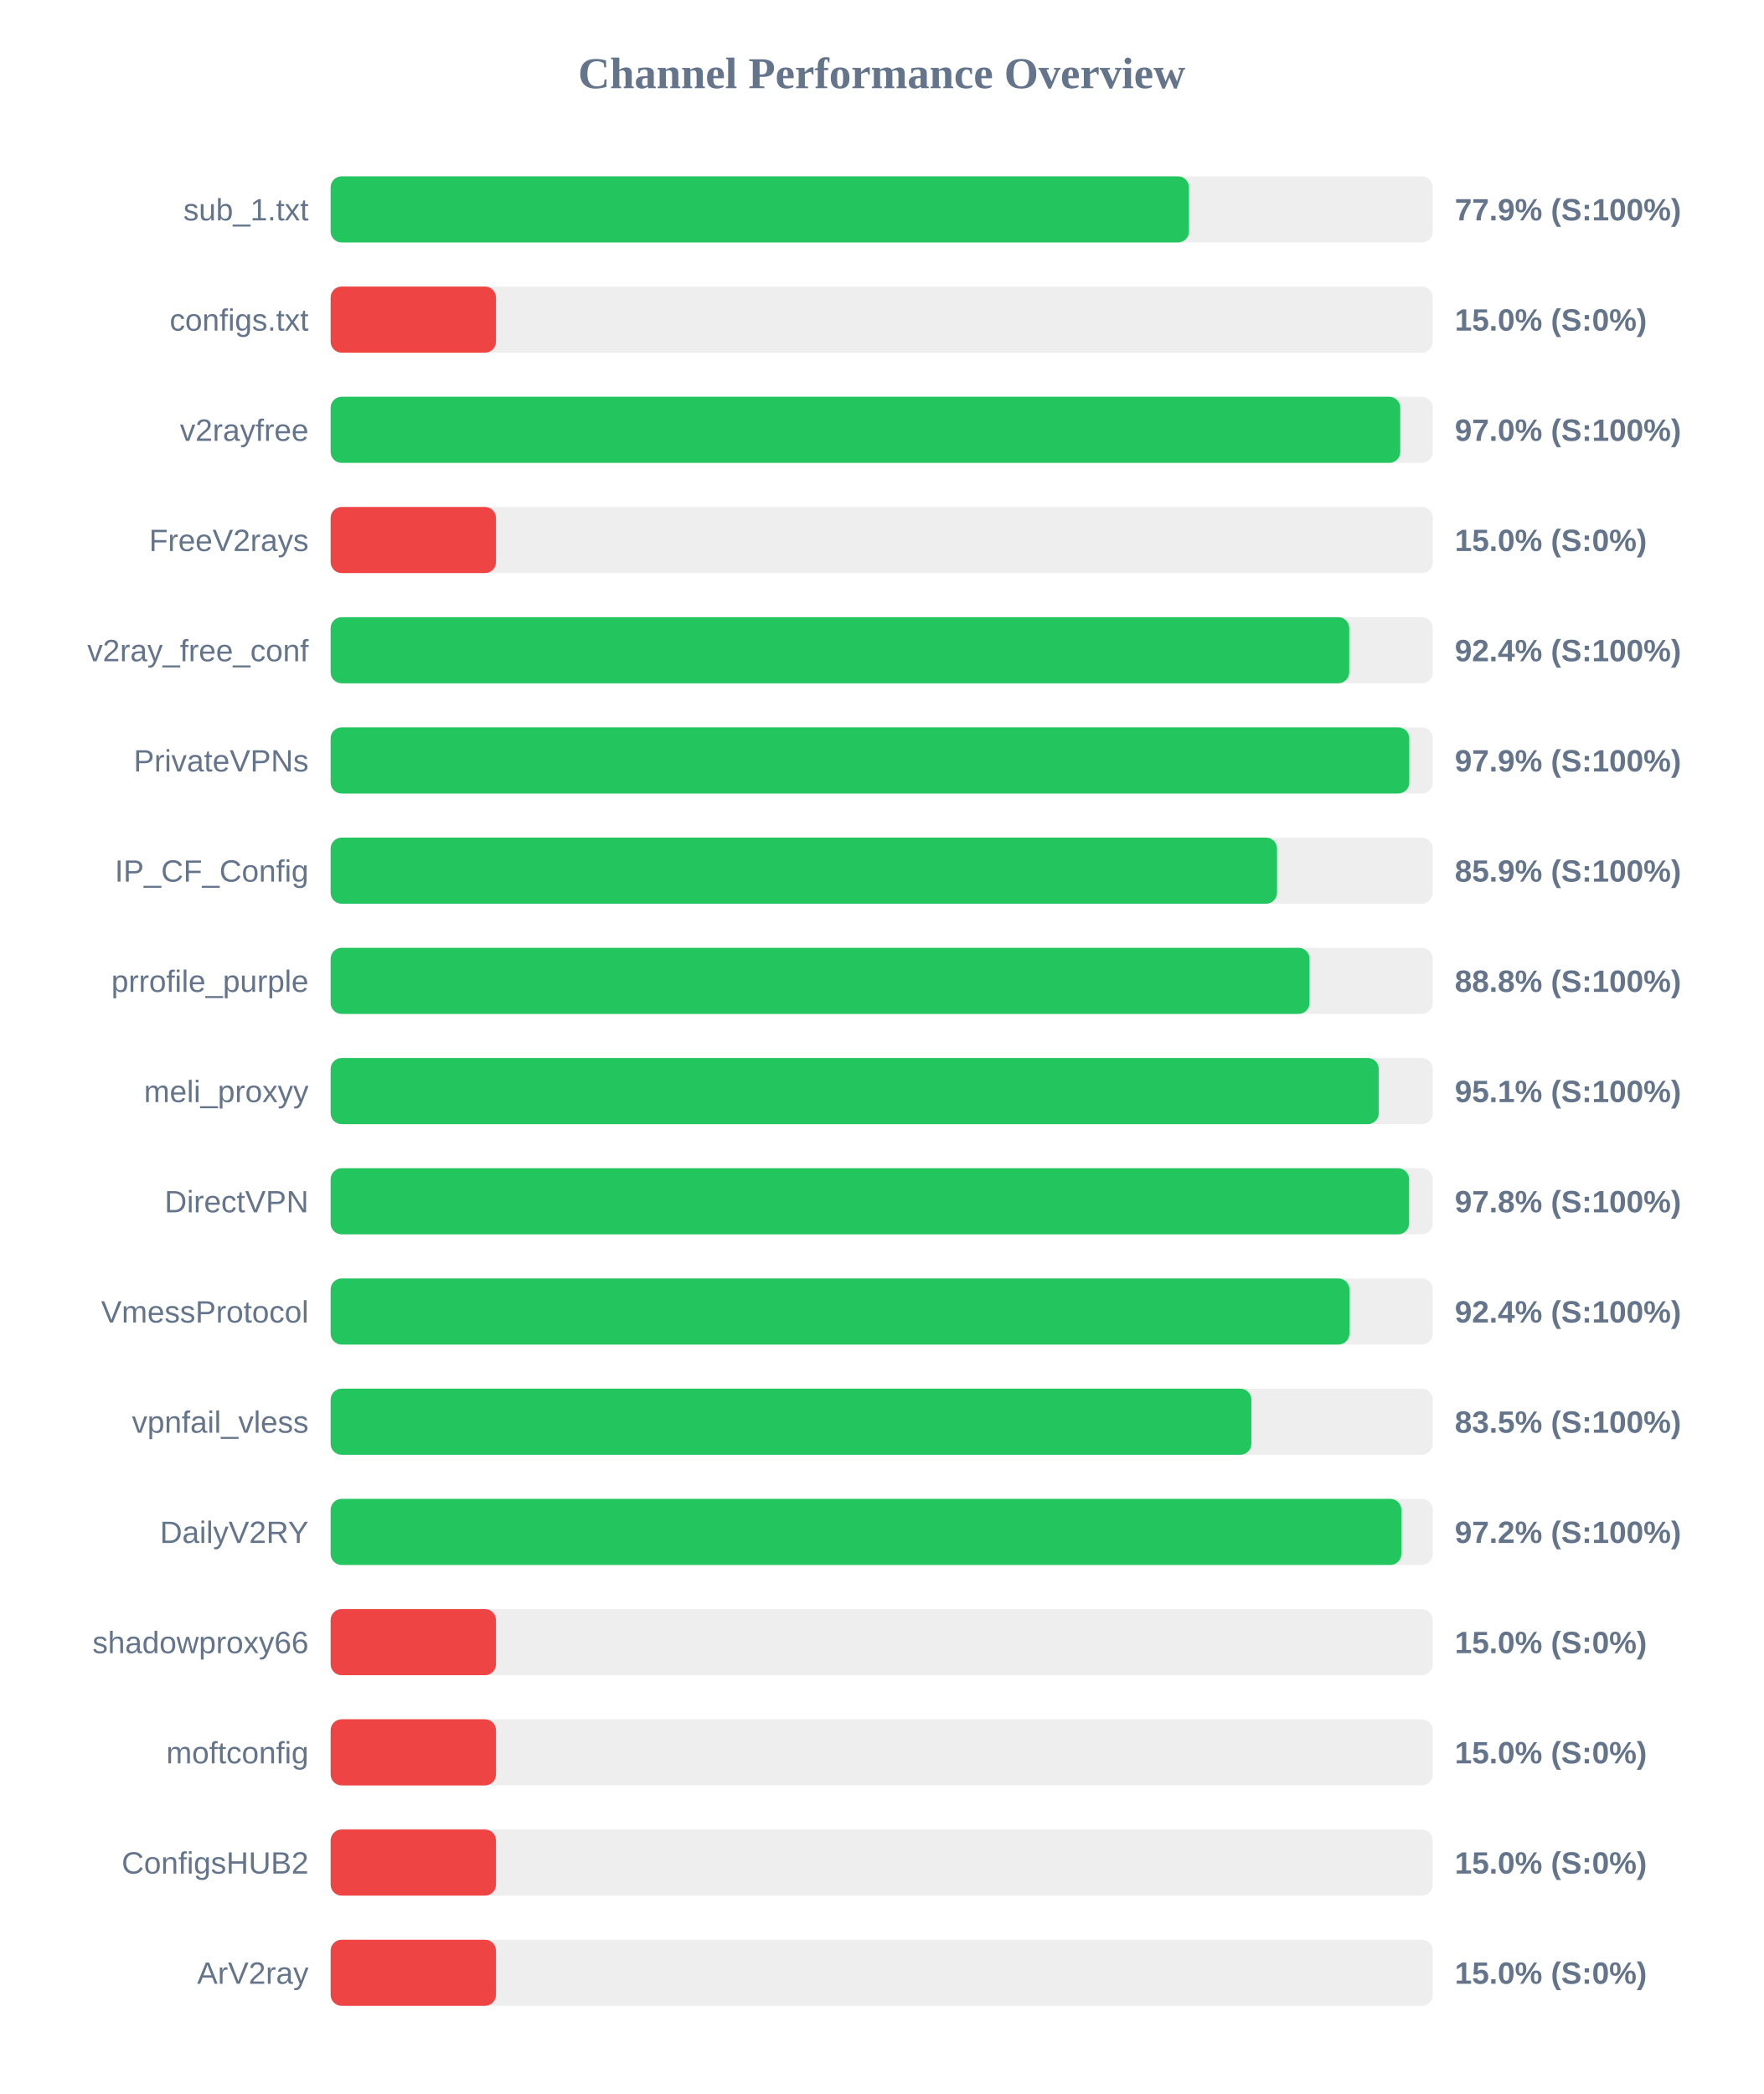
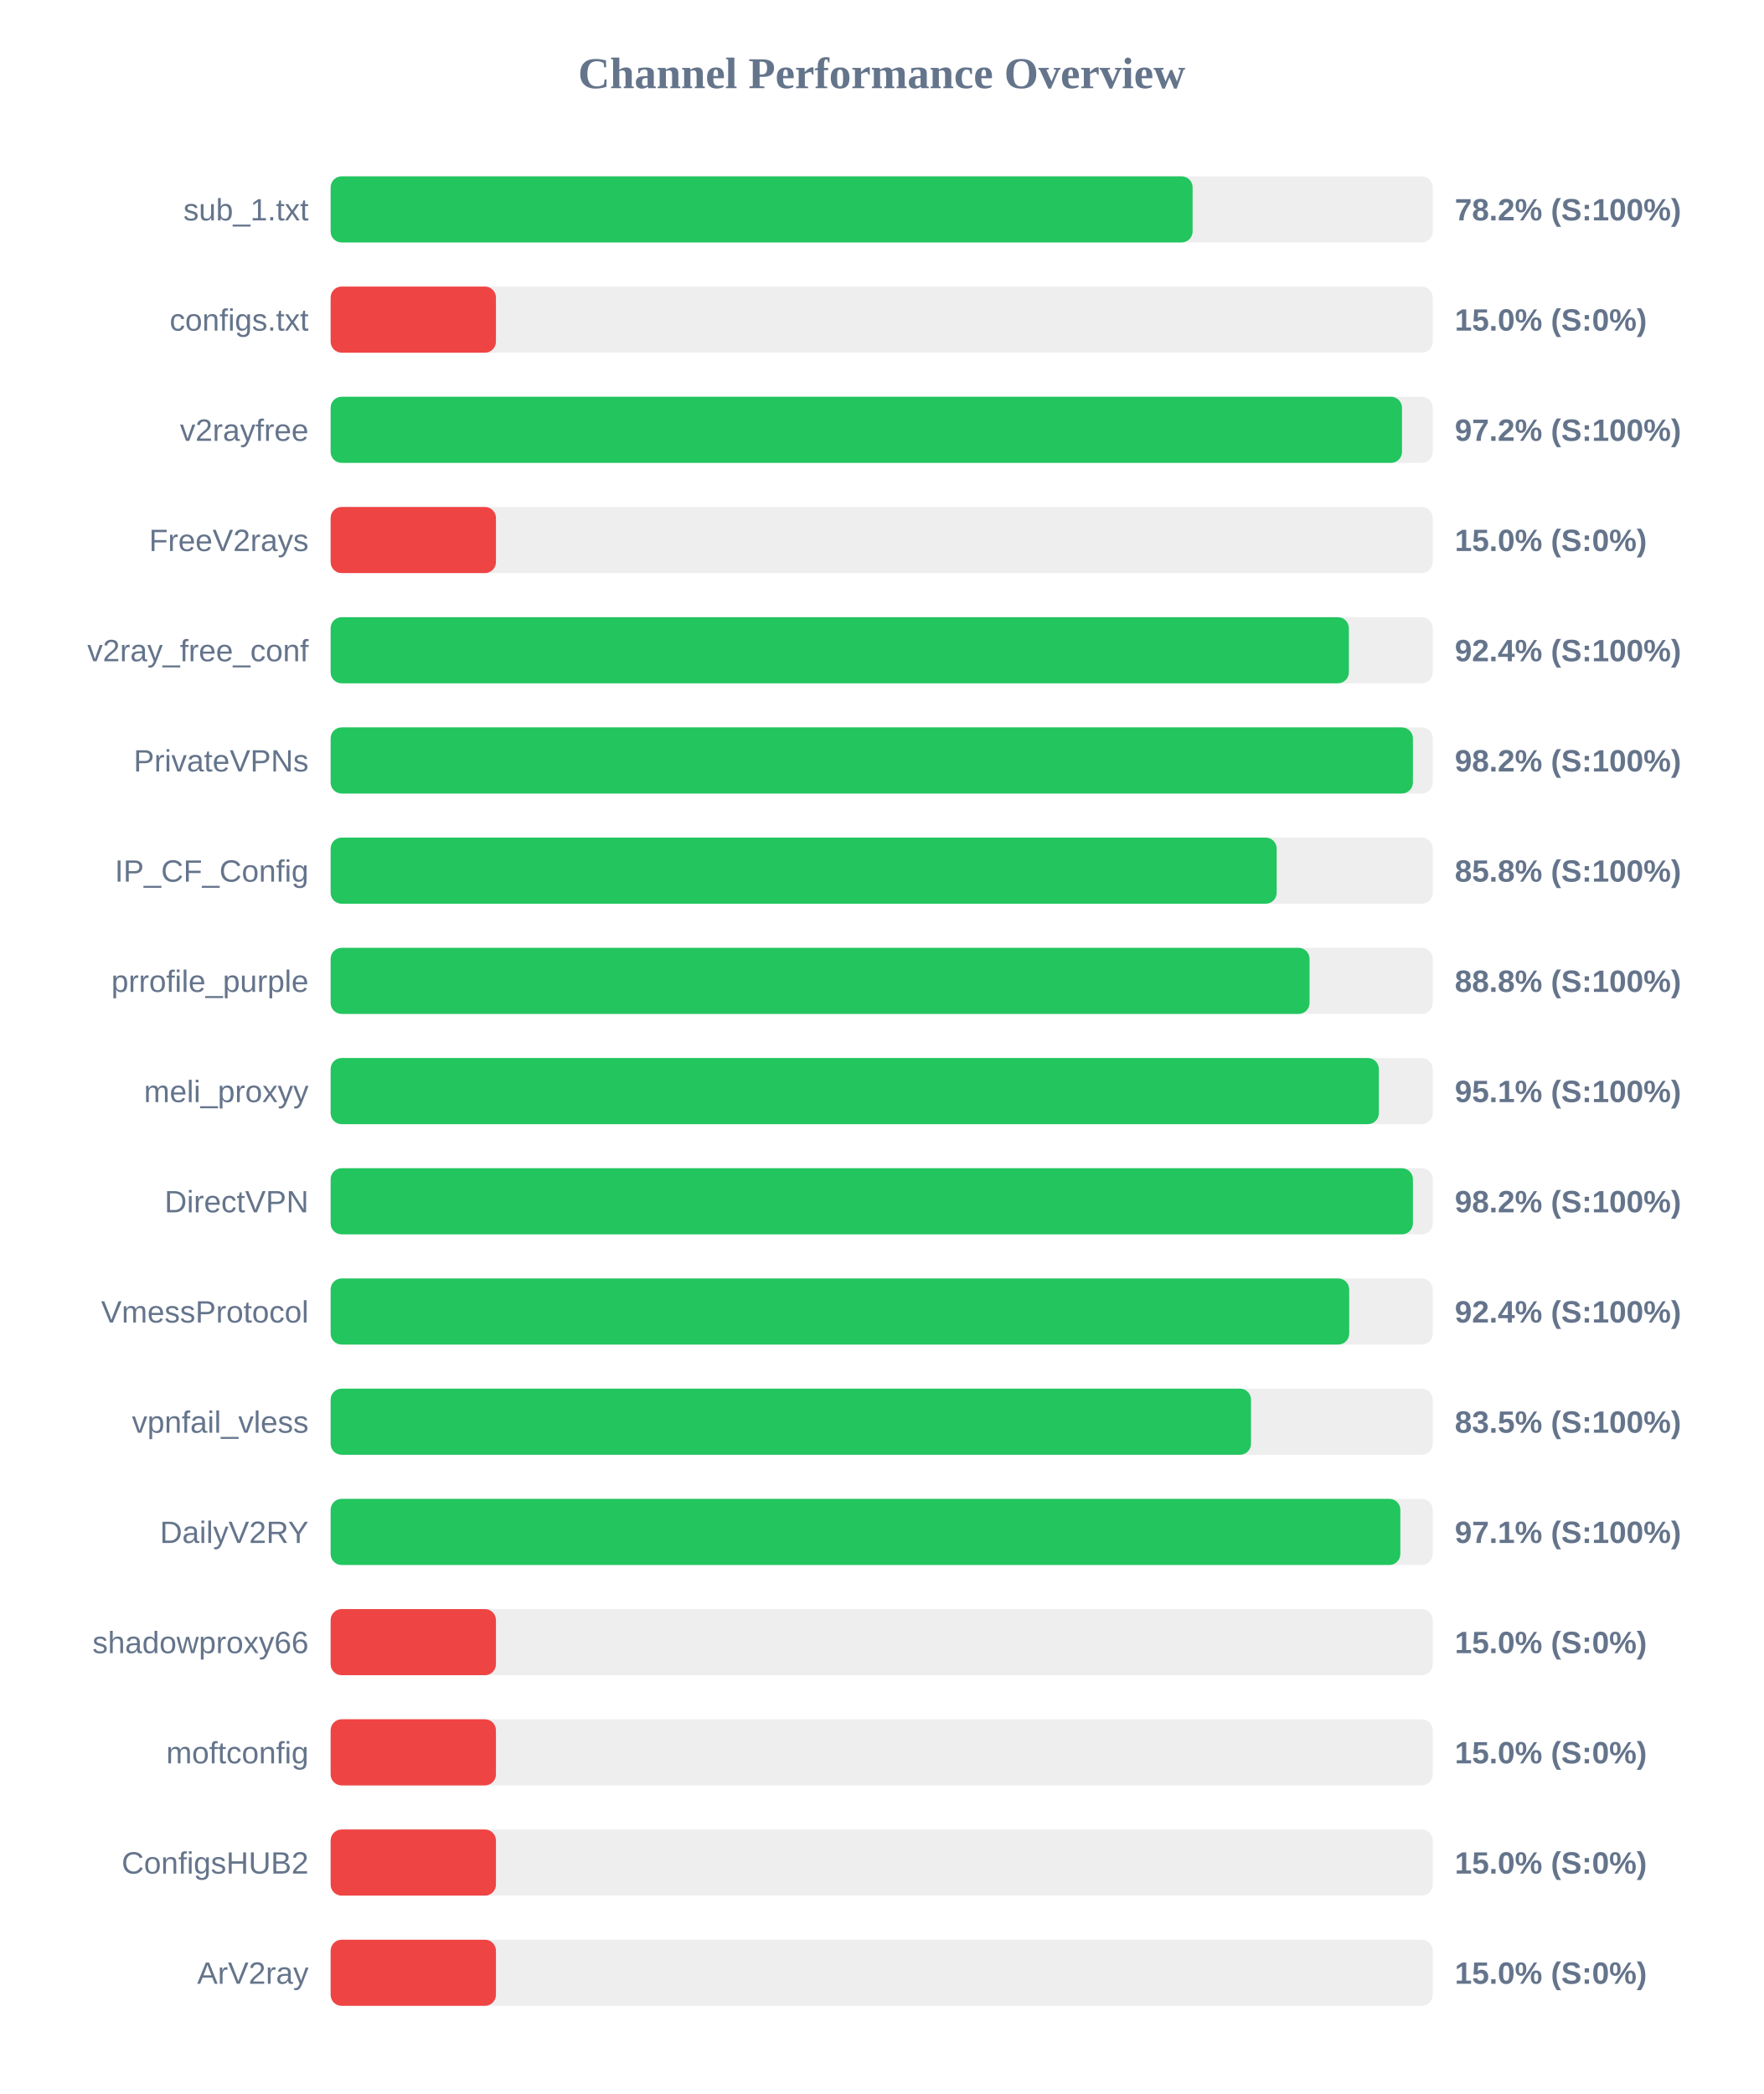
<svg xmlns="http://www.w3.org/2000/svg" width="800" height="950" version="1.1">
  <style>
        .row { font: 14px Arial; fill: #64748b; }
        .score { font: bold 14px Arial; fill: #64748b; }
    </style>
  <text x="400" y="40" text-anchor="middle" font-size="20px" font-weight="bold" fill="#64748b">Channel Performance Overview</text>
  <rect x="150" y="80" width="500" height="30" fill="#eee" rx="5" />
-   <rect x="150" y="80" width="389.4" height="30" fill="#22c55e" rx="5" />
+   <rect x="150" y="80" width="391.05" height="30" fill="#22c55e" rx="5" />
  <text x="140" y="100" text-anchor="end" class="row">sub_1.txt</text>
-   <text x="660" y="100" text-anchor="start" class="score">77.9% (S:100%)</text>
+   <text x="660" y="100" text-anchor="start" class="score">78.2% (S:100%)</text>
  <rect x="150" y="130" width="500" height="30" fill="#eee" rx="5" />
  <rect x="150" y="130" width="75.0" height="30" fill="#ef4444" rx="5" />
  <text x="140" y="150" text-anchor="end" class="row">configs.txt</text>
  <text x="660" y="150" text-anchor="start" class="score">15.0% (S:0%)</text>
  <rect x="150" y="180" width="500" height="30" fill="#eee" rx="5" />
-   <rect x="150" y="180" width="485.25" height="30" fill="#22c55e" rx="5" />
+   <rect x="150" y="180" width="486.05" height="30" fill="#22c55e" rx="5" />
  <text x="140" y="200" text-anchor="end" class="row">v2rayfree</text>
-   <text x="660" y="200" text-anchor="start" class="score">97.0% (S:100%)</text>
+   <text x="660" y="200" text-anchor="start" class="score">97.2% (S:100%)</text>
  <rect x="150" y="230" width="500" height="30" fill="#eee" rx="5" />
  <rect x="150" y="230" width="75.0" height="30" fill="#ef4444" rx="5" />
  <text x="140" y="250" text-anchor="end" class="row">FreeV2rays</text>
  <text x="660" y="250" text-anchor="start" class="score">15.0% (S:0%)</text>
  <rect x="150" y="280" width="500" height="30" fill="#eee" rx="5" />
-   <rect x="150" y="280" width="462.1" height="30" fill="#22c55e" rx="5" />
+   <rect x="150" y="280" width="461.95" height="30" fill="#22c55e" rx="5" />
  <text x="140" y="300" text-anchor="end" class="row">v2ray_free_conf</text>
  <text x="660" y="300" text-anchor="start" class="score">92.4% (S:100%)</text>
  <rect x="150" y="330" width="500" height="30" fill="#eee" rx="5" />
-   <rect x="150" y="330" width="489.35" height="30" fill="#22c55e" rx="5" />
+   <rect x="150" y="330" width="491.0" height="30" fill="#22c55e" rx="5" />
  <text x="140" y="350" text-anchor="end" class="row">PrivateVPNs</text>
-   <text x="660" y="350" text-anchor="start" class="score">97.9% (S:100%)</text>
+   <text x="660" y="350" text-anchor="start" class="score">98.2% (S:100%)</text>
  <rect x="150" y="380" width="500" height="30" fill="#eee" rx="5" />
-   <rect x="150" y="380" width="429.35" height="30" fill="#22c55e" rx="5" />
+   <rect x="150" y="380" width="429.2" height="30" fill="#22c55e" rx="5" />
  <text x="140" y="400" text-anchor="end" class="row">IP_CF_Config</text>
-   <text x="660" y="400" text-anchor="start" class="score">85.9% (S:100%)</text>
+   <text x="660" y="400" text-anchor="start" class="score">85.8% (S:100%)</text>
  <rect x="150" y="430" width="500" height="30" fill="#eee" rx="5" />
  <rect x="150" y="430" width="444.1" height="30" fill="#22c55e" rx="5" />
  <text x="140" y="450" text-anchor="end" class="row">prrofile_purple</text>
  <text x="660" y="450" text-anchor="start" class="score">88.8% (S:100%)</text>
  <rect x="150" y="480" width="500" height="30" fill="#eee" rx="5" />
-   <rect x="150" y="480" width="475.5" height="30" fill="#22c55e" rx="5" />
+   <rect x="150" y="480" width="475.55" height="30" fill="#22c55e" rx="5" />
  <text x="140" y="500" text-anchor="end" class="row">meli_proxyy</text>
  <text x="660" y="500" text-anchor="start" class="score">95.1% (S:100%)</text>
  <rect x="150" y="530" width="500" height="30" fill="#eee" rx="5" />
-   <rect x="150" y="530" width="489.25" height="30" fill="#22c55e" rx="5" />
+   <rect x="150" y="530" width="491.0" height="30" fill="#22c55e" rx="5" />
  <text x="140" y="550" text-anchor="end" class="row">DirectVPN</text>
-   <text x="660" y="550" text-anchor="start" class="score">97.8% (S:100%)</text>
+   <text x="660" y="550" text-anchor="start" class="score">98.2% (S:100%)</text>
  <rect x="150" y="580" width="500" height="30" fill="#eee" rx="5" />
-   <rect x="150" y="580" width="462.2" height="30" fill="#22c55e" rx="5" />
+   <rect x="150" y="580" width="462.1" height="30" fill="#22c55e" rx="5" />
  <text x="140" y="600" text-anchor="end" class="row">VmessProtocol</text>
  <text x="660" y="600" text-anchor="start" class="score">92.4% (S:100%)</text>
  <rect x="150" y="630" width="500" height="30" fill="#eee" rx="5" />
-   <rect x="150" y="630" width="417.7" height="30" fill="#22c55e" rx="5" />
+   <rect x="150" y="630" width="417.55" height="30" fill="#22c55e" rx="5" />
  <text x="140" y="650" text-anchor="end" class="row">vpnfail_vless</text>
  <text x="660" y="650" text-anchor="start" class="score">83.5% (S:100%)</text>
  <rect x="150" y="680" width="500" height="30" fill="#eee" rx="5" />
-   <rect x="150" y="680" width="485.75" height="30" fill="#22c55e" rx="5" />
+   <rect x="150" y="680" width="485.3" height="30" fill="#22c55e" rx="5" />
  <text x="140" y="700" text-anchor="end" class="row">DailyV2RY</text>
-   <text x="660" y="700" text-anchor="start" class="score">97.2% (S:100%)</text>
+   <text x="660" y="700" text-anchor="start" class="score">97.1% (S:100%)</text>
  <rect x="150" y="730" width="500" height="30" fill="#eee" rx="5" />
  <rect x="150" y="730" width="75.0" height="30" fill="#ef4444" rx="5" />
  <text x="140" y="750" text-anchor="end" class="row">shadowproxy66</text>
  <text x="660" y="750" text-anchor="start" class="score">15.0% (S:0%)</text>
  <rect x="150" y="780" width="500" height="30" fill="#eee" rx="5" />
  <rect x="150" y="780" width="75.0" height="30" fill="#ef4444" rx="5" />
  <text x="140" y="800" text-anchor="end" class="row">moftconfig</text>
  <text x="660" y="800" text-anchor="start" class="score">15.0% (S:0%)</text>
  <rect x="150" y="830" width="500" height="30" fill="#eee" rx="5" />
  <rect x="150" y="830" width="75.0" height="30" fill="#ef4444" rx="5" />
  <text x="140" y="850" text-anchor="end" class="row">ConfigsHUB2</text>
  <text x="660" y="850" text-anchor="start" class="score">15.0% (S:0%)</text>
  <rect x="150" y="880" width="500" height="30" fill="#eee" rx="5" />
  <rect x="150" y="880" width="75.0" height="30" fill="#ef4444" rx="5" />
  <text x="140" y="900" text-anchor="end" class="row">ArV2ray</text>
  <text x="660" y="900" text-anchor="start" class="score">15.0% (S:0%)</text>
</svg>
